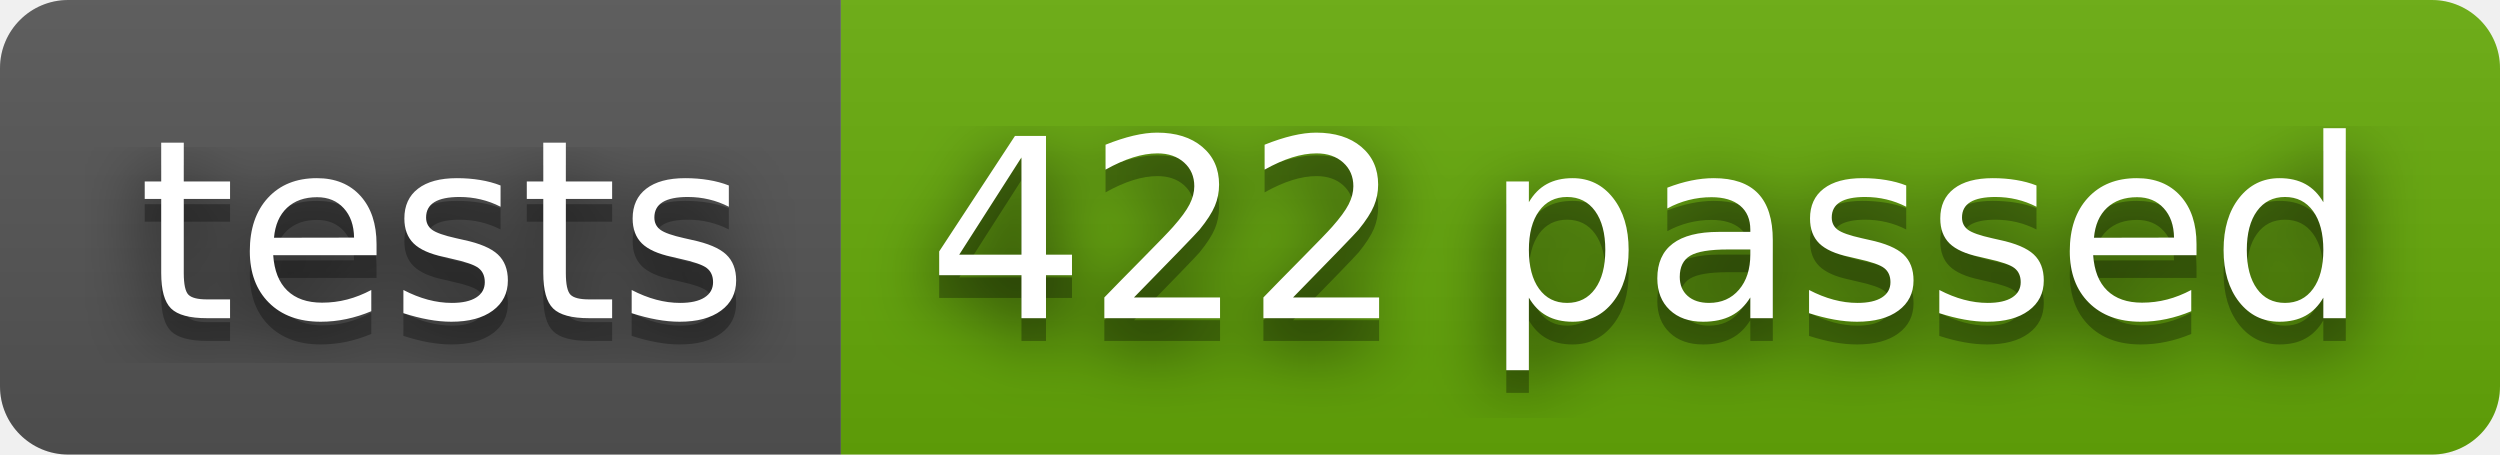
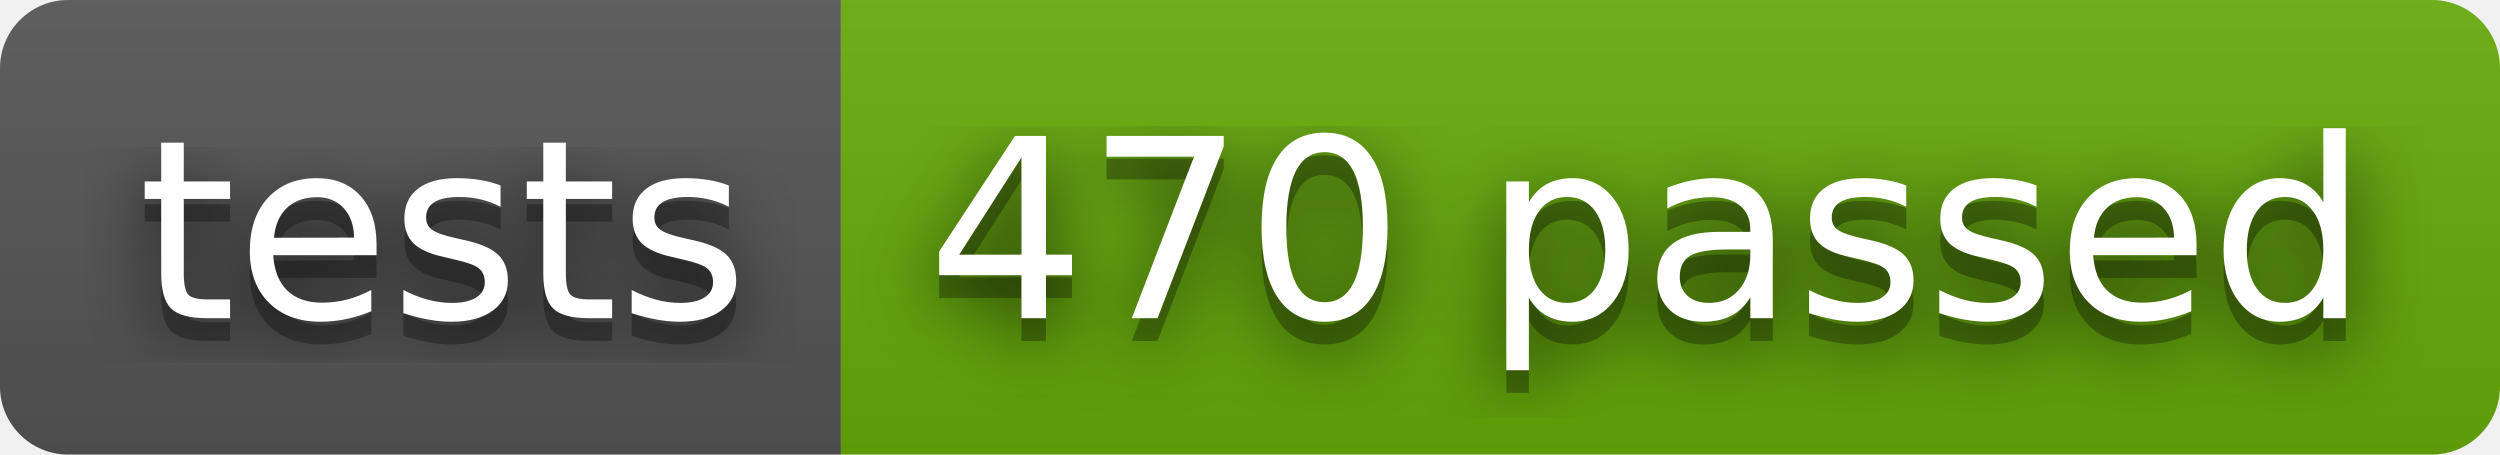
- <svg xmlns="http://www.w3.org/2000/svg" width="110" height="20" role="img" aria-label="tests: 422 passed">
+ <svg xmlns="http://www.w3.org/2000/svg" width="110" height="20" role="img" aria-label="tests: 470 passed">
  <filter id="blur">
    <feGaussianBlur stdDeviation="16" />
  </filter>
  <linearGradient id="s" x2="0" y2="100%">
    <stop offset="0" stop-color="#bbb" stop-opacity=".1" />
    <stop offset="1" stop-opacity=".1" />
  </linearGradient>
  <clipPath id="r">
    <rect width="110" height="20" rx="3" />
  </clipPath>
  <g clip-path="url(#r)">
    <rect width="37" height="20" fill="#555" />
    <rect x="37" width="73" height="20" fill="#67ac09" />
    <rect width="110" height="20" fill="url(#s)" />
  </g>
  <g fill="#fff" text-anchor="middle" font-family="Verdana,Geneva,DejaVu Sans,sans-serif" text-rendering="geometricPrecision" font-size="110">
    <g transform="scale(.1)">
      <g aria-hidden="true" fill="#010101">
        <text x="195" y="150" fill-opacity=".8" filter="url(#blur)" textLength="270">tests</text>
        <text x="195" y="150" fill-opacity=".3" textLength="270">tests</text>
      </g>
      <text x="195" y="140" textLength="270">tests</text>
    </g>
    <g transform="scale(.1)">
      <g aria-hidden="true" fill="#010101">
-         <text x="725" y="150" fill-opacity=".8" filter="url(#blur)" textLength="630">422 passed</text>
-         <text x="725" y="150" fill-opacity=".3" textLength="630">422 passed</text>
+         <text x="725" y="150" fill-opacity=".8" filter="url(#blur)" textLength="630">470 passed</text>
+         <text x="725" y="150" fill-opacity=".3" textLength="630">470 passed</text>
      </g>
-       <text x="725" y="140" textLength="630">422 passed</text>
+       <text x="725" y="140" textLength="630">470 passed</text>
    </g>
  </g>
</svg>
